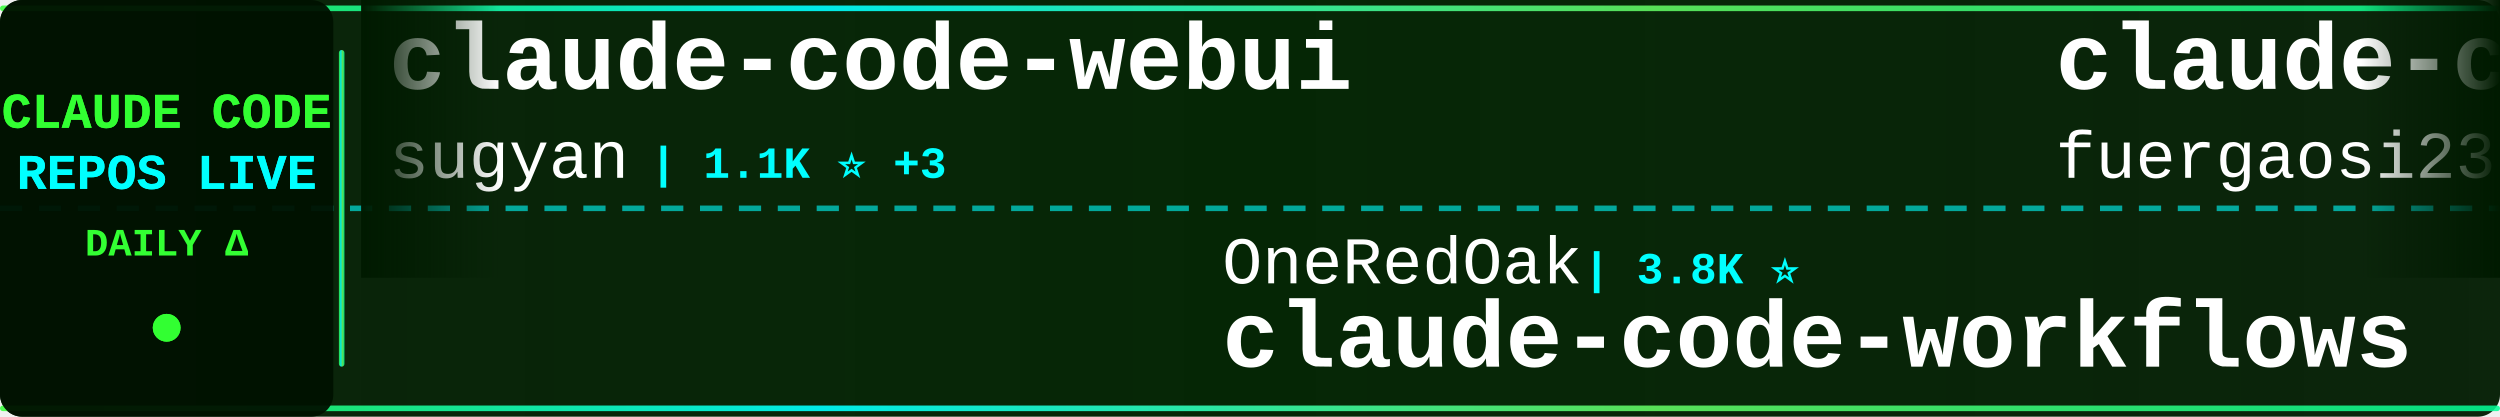
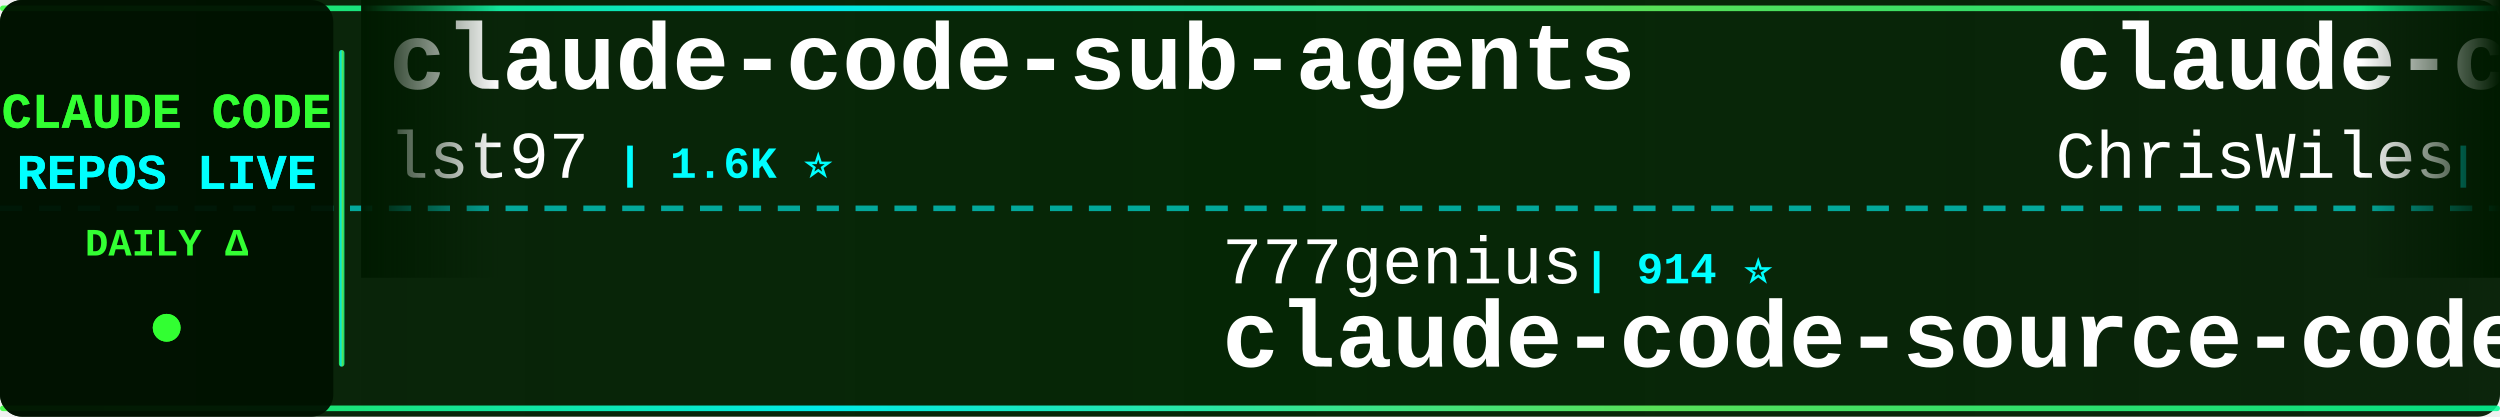
<svg xmlns="http://www.w3.org/2000/svg" width="900" height="150">
  <defs>
    <linearGradient id="tickerBg" x1="0%" y1="0%" x2="100%" y2="0%">
      <stop offset="0%" style="stop-color:#001a00;stop-opacity:0.95" />
      <stop offset="50%" style="stop-color:#002200;stop-opacity:0.98" />
      <stop offset="100%" style="stop-color:#001a00;stop-opacity:0.95" />
    </linearGradient>
    <linearGradient id="borderGrad" x1="0%" y1="0%" x2="100%" y2="0%">
      <stop offset="0%" style="stop-color:#33ff33;stop-opacity:0.85">
        <animate attributeName="stop-opacity" values="0.85;1;0.85" dur="2s" repeatCount="indefinite" />
      </stop>
      <stop offset="33%" style="stop-color:#00ffff;stop-opacity:0.9">
        <animate attributeName="stop-opacity" values="0.9;1;0.9" dur="2.2s" repeatCount="indefinite" />
      </stop>
      <stop offset="66%" style="stop-color:#66ff66;stop-opacity:0.85">
        <animate attributeName="stop-opacity" values="0.85;1;0.85" dur="1.8s" repeatCount="indefinite" />
      </stop>
      <stop offset="100%" style="stop-color:#00ff99;stop-opacity:0.85">
        <animate attributeName="stop-opacity" values="0.85;1;0.85" dur="2s" repeatCount="indefinite" />
      </stop>
    </linearGradient>
    <filter id="textGlow">
      <feGaussianBlur stdDeviation="0.1" result="coloredBlur" />
      <feMerge>
        <feMergeNode in="coloredBlur" />
        <feMergeNode in="SourceGraphic" />
      </feMerge>
    </filter>
    <filter id="metricGlow">
      <feGaussianBlur stdDeviation="0.2" result="coloredBlur" />
      <feMerge>
        <feMergeNode in="coloredBlur" />
        <feMergeNode in="SourceGraphic" />
      </feMerge>
    </filter>
    <linearGradient id="leftFade" x1="0%" y1="0%" x2="100%" y2="0%">
      <stop offset="0%" style="stop-color:#001a00;stop-opacity:1" />
      <stop offset="100%" style="stop-color:#001a00;stop-opacity:0" />
    </linearGradient>
    <linearGradient id="rightFade" x1="0%" y1="0%" x2="100%" y2="0%">
      <stop offset="0%" style="stop-color:#001a00;stop-opacity:0" />
      <stop offset="100%" style="stop-color:#001a00;stop-opacity:1" />
    </linearGradient>
  </defs>
  <rect width="900" height="150" fill="url(#tickerBg)" rx="8" />
  <rect x="0" y="2" width="900" height="2" fill="url(#borderGrad)" rx="1" />
  <rect x="0" y="146" width="900" height="2" fill="url(#borderGrad)" rx="1" />
  <line x1="0" y1="75" x2="900" y2="75" stroke="#00ffff" stroke-width="2" stroke-dasharray="8 6" opacity="0.6" />
  <rect x="0" y="0" width="120" height="150" fill="#001100" opacity="0.95" rx="8" />
  <text x="60" y="46" font-family="'Courier New', monospace" font-size="18" font-weight="bold" fill="#33ff33" text-anchor="middle" filter="url(#textGlow)">
    CLAUDE CODE
  </text>
  <text x="60" y="68" font-family="'Courier New', monospace" font-size="18" font-weight="bold" fill="#00ffff" text-anchor="middle" filter="url(#textGlow)">
    REPOS LIVE
  </text>
  <text x="60" y="92" font-family="'Courier New', monospace" font-size="14" font-weight="bold" fill="#33ff33" text-anchor="middle">
    DAILY Δ
  </text>
  <circle cx="60" cy="118" r="5" fill="#33ff33" filter="url(#metricGlow)">
    <animate attributeName="r" values="4;6;4" dur="1.5s" repeatCount="indefinite" />
    <animate attributeName="opacity" values="0.6;1;0.6" dur="1.5s" repeatCount="indefinite" />
  </circle>
  <rect x="122" y="18" width="2" height="114" fill="url(#borderGrad)" rx="1" />
  <clipPath id="tickerClip">
    <rect x="130" y="0" width="770" height="150" />
  </clipPath>
  <g clip-path="url(#tickerClip)">
    <g id="tickerItems">
      <animateTransform attributeName="transform" attributeType="XML" type="translate" from="0 0" to="-3000 0" dur="54s" repeatCount="indefinite" />
      <g transform="translate(0, 0)">
-         <text x="140" y="32" font-family="'Courier New', monospace" font-size="34" font-weight="bold" fill="#ffffff">claude-code-webui</text>
-         <text x="140" y="64" font-family="'Courier New', monospace" font-size="24" font-weight="normal" fill="#ffffff" opacity="1.0">sugyan</text>
-         <text x="234" y="64" font-family="'Courier New', monospace" font-size="16" font-weight="bold" fill="#00ffff"> | 1.1K ⭐ +3</text>
+         <text x="140" y="32" font-family="'Courier New', monospace" font-size="34" font-weight="bold" fill="#ffffff">claude-code-sub-agents</text>
+         <text x="140" y="64" font-family="'Courier New', monospace" font-size="24" font-weight="normal" fill="#ffffff" opacity="1.0">lst97</text>
+         <text x="222" y="64" font-family="'Courier New', monospace" font-size="16" font-weight="bold" fill="#00ffff"> | 1.6K ⭐</text>
      </g>
      <g transform="translate(300, 0)">
-         <text x="140" y="102" font-family="'Courier New', monospace" font-size="24" font-weight="normal" fill="#ffffff" opacity="1.0">OneRedOak</text>
-         <text x="270" y="102" font-family="'Courier New', monospace" font-size="16" font-weight="bold" fill="#00ffff"> | 3.8K ⭐</text>
-         <text x="140" y="132" font-family="'Courier New', monospace" font-size="34" font-weight="bold" fill="#ffffff">claude-code-workflows</text>
+         <text x="140" y="102" font-family="'Courier New', monospace" font-size="24" font-weight="normal" fill="#ffffff" opacity="1.0">777genius</text>
+         <text x="270" y="102" font-family="'Courier New', monospace" font-size="16" font-weight="bold" fill="#00ffff"> | 914 ⭐</text>
+         <text x="140" y="132" font-family="'Courier New', monospace" font-size="34" font-weight="bold" fill="#ffffff">claude-code-source-code</text>
      </g>
      <g transform="translate(600, 0)">
-         <text x="140" y="32" font-family="'Courier New', monospace" font-size="34" font-weight="bold" fill="#ffffff">claude-code-proxy</text>
-         <text x="140" y="64" font-family="'Courier New', monospace" font-size="24" font-weight="normal" fill="#ffffff" opacity="1.0">fuergaosi233</text>
-         <text x="306" y="64" font-family="'Courier New', monospace" font-size="16" font-weight="bold" fill="#00ffff"> | 2.7K ⭐ +2</text>
+         <text x="140" y="32" font-family="'Courier New', monospace" font-size="34" font-weight="bold" fill="#ffffff">claude-code-showcase</text>
+         <text x="140" y="64" font-family="'Courier New', monospace" font-size="24" font-weight="normal" fill="#ffffff" opacity="1.0">ChrisWiles</text>
+         <text x="282" y="64" font-family="'Courier New', monospace" font-size="16" font-weight="bold" fill="#00ffff"> | 5.9K ⭐ +3</text>
      </g>
      <g transform="translate(900, 0)">
-         <text x="140" y="102" font-family="'Courier New', monospace" font-size="24" font-weight="normal" fill="#ffffff" opacity="1.0">https-deeplearning-ai</text>
-         <text x="414" y="102" font-family="'Courier New', monospace" font-size="16" font-weight="bold" fill="#00ffff"> | 524 ⭐ +1</text>
-         <text x="140" y="132" font-family="'Courier New', monospace" font-size="34" font-weight="bold" fill="#ffffff">sc-claude-code-files</text>
+         <text x="140" y="102" font-family="'Courier New', monospace" font-size="24" font-weight="normal" fill="#ffffff" opacity="1.0">Maciek-roboblog</text>
+         <text x="342" y="102" font-family="'Courier New', monospace" font-size="16" font-weight="bold" fill="#00ffff"> | 8.2K ⭐ +9</text>
+         <text x="140" y="132" font-family="'Courier New', monospace" font-size="34" font-weight="bold" fill="#ffffff">Claude-Code-Usage-Monito...</text>
      </g>
      <g transform="translate(1200, 0)">
-         <text x="140" y="32" font-family="'Courier New', monospace" font-size="34" font-weight="bold" fill="#ffffff">edmunds-claude-code</text>
-         <text x="140" y="64" font-family="'Courier New', monospace" font-size="24" font-weight="normal" fill="#ffffff" opacity="1.0">edmund-io</text>
-         <text x="270" y="64" font-family="'Courier New', monospace" font-size="16" font-weight="bold" fill="#00ffff"> | 1.5K ⭐</text>
+         <text x="140" y="32" font-family="'Courier New', monospace" font-size="34" font-weight="bold" fill="#ffffff">claude-code-harness</text>
+         <text x="140" y="64" font-family="'Courier New', monospace" font-size="24" font-weight="normal" fill="#ffffff" opacity="1.0">Chachamaru127</text>
+         <text x="318" y="64" font-family="'Courier New', monospace" font-size="16" font-weight="bold" fill="#00ffff"> | 2.7K ⭐ +15</text>
      </g>
      <g transform="translate(1500, 0)">
-         <text x="140" y="102" font-family="'Courier New', monospace" font-size="24" font-weight="normal" fill="#ffffff" opacity="1.0">lintsinghua</text>
-         <text x="294" y="102" font-family="'Courier New', monospace" font-size="16" font-weight="bold" fill="#00ffff"> | 3.6K ⭐ +20</text>
-         <text x="140" y="132" font-family="'Courier New', monospace" font-size="34" font-weight="bold" fill="#ffffff">claude-code-book</text>
+         <text x="140" y="102" font-family="'Courier New', monospace" font-size="24" font-weight="normal" fill="#ffffff" opacity="1.0">RichardAtCT</text>
+         <text x="294" y="102" font-family="'Courier New', monospace" font-size="16" font-weight="bold" fill="#00ffff"> | 2.7K ⭐ +2</text>
+         <text x="140" y="132" font-family="'Courier New', monospace" font-size="34" font-weight="bold" fill="#ffffff">claude-code-telegram</text>
      </g>
      <g transform="translate(1800, 0)">
-         <text x="140" y="32" font-family="'Courier New', monospace" font-size="34" font-weight="bold" fill="#ffffff">pi-vs-claude-code</text>
-         <text x="140" y="64" font-family="'Courier New', monospace" font-size="24" font-weight="normal" fill="#ffffff" opacity="1.0">disler</text>
-         <text x="234" y="64" font-family="'Courier New', monospace" font-size="16" font-weight="bold" fill="#00ffff"> | 1.3K ⭐ +3</text>
+         <text x="140" y="32" font-family="'Courier New', monospace" font-size="34" font-weight="bold" fill="#ffffff">Claude-code</text>
+         <text x="140" y="64" font-family="'Courier New', monospace" font-size="24" font-weight="normal" fill="#ffffff" opacity="1.0">fazxes</text>
+         <text x="234" y="64" font-family="'Courier New', monospace" font-size="16" font-weight="bold" fill="#00ffff"> | 220 ⭐</text>
      </g>
      <g transform="translate(2100, 0)">
-         <text x="140" y="102" font-family="'Courier New', monospace" font-size="24" font-weight="normal" fill="#ffffff" opacity="1.0">Pimzino</text>
-         <text x="246" y="102" font-family="'Courier New', monospace" font-size="16" font-weight="bold" fill="#00ffff"> | 3.8K ⭐ +1</text>
-         <text x="140" y="132" font-family="'Courier New', monospace" font-size="34" font-weight="bold" fill="#ffffff">claude-code-spec-workflo...</text>
+         <text x="140" y="102" font-family="'Courier New', monospace" font-size="24" font-weight="normal" fill="#ffffff" opacity="1.0">disler</text>
+         <text x="234" y="102" font-family="'Courier New', monospace" font-size="16" font-weight="bold" fill="#00ffff"> | 3.7K ⭐ +1</text>
+         <text x="140" y="132" font-family="'Courier New', monospace" font-size="34" font-weight="bold" fill="#ffffff">claude-code-hooks-master...</text>
      </g>
      <g transform="translate(2400, 0)">
-         <text x="140" y="32" font-family="'Courier New', monospace" font-size="34" font-weight="bold" fill="#ffffff">claude-code-source-code</text>
-         <text x="140" y="64" font-family="'Courier New', monospace" font-size="24" font-weight="normal" fill="#ffffff" opacity="1.0">777genius</text>
-         <text x="270" y="64" font-family="'Courier New', monospace" font-size="16" font-weight="bold" fill="#00ffff"> | 914 ⭐</text>
+         <text x="140" y="32" font-family="'Courier New', monospace" font-size="34" font-weight="bold" fill="#ffffff">collection-claude-code-s...</text>
+         <text x="140" y="64" font-family="'Courier New', monospace" font-size="24" font-weight="normal" fill="#ffffff" opacity="1.0">chauncygu</text>
+         <text x="270" y="64" font-family="'Courier New', monospace" font-size="16" font-weight="bold" fill="#00ffff"> | 2.6K ⭐ +4</text>
      </g>
      <g transform="translate(2700, 0)">
-         <text x="140" y="102" font-family="'Courier New', monospace" font-size="24" font-weight="normal" fill="#ffffff" opacity="1.0">zstmfhy</text>
-         <text x="246" y="102" font-family="'Courier New', monospace" font-size="16" font-weight="bold" fill="#00ffff"> | 190 ⭐</text>
-         <text x="140" y="132" font-family="'Courier New', monospace" font-size="34" font-weight="bold" fill="#ffffff">Claude-code</text>
+         <text x="140" y="102" font-family="'Courier New', monospace" font-size="24" font-weight="normal" fill="#ffffff" opacity="1.0">nicedreamzapp</text>
+         <text x="318" y="102" font-family="'Courier New', monospace" font-size="16" font-weight="bold" fill="#00ffff"> | 2.7K ⭐ +3</text>
+         <text x="140" y="132" font-family="'Courier New', monospace" font-size="34" font-weight="bold" fill="#ffffff">claude-code-local</text>
      </g>
      <g transform="translate(3000, 0)">
-         <text x="140" y="32" font-family="'Courier New', monospace" font-size="34" font-weight="bold" fill="#ffffff">claude-code-webui</text>
-         <text x="140" y="64" font-family="'Courier New', monospace" font-size="24" font-weight="normal" fill="#ffffff" opacity="1.0">sugyan</text>
-         <text x="234" y="64" font-family="'Courier New', monospace" font-size="16" font-weight="bold" fill="#00ffff"> | 1.1K ⭐ +3</text>
+         <text x="140" y="32" font-family="'Courier New', monospace" font-size="34" font-weight="bold" fill="#ffffff">claude-code-sub-agents</text>
+         <text x="140" y="64" font-family="'Courier New', monospace" font-size="24" font-weight="normal" fill="#ffffff" opacity="1.0">lst97</text>
+         <text x="222" y="64" font-family="'Courier New', monospace" font-size="16" font-weight="bold" fill="#00ffff"> | 1.6K ⭐</text>
      </g>
      <g transform="translate(3300, 0)">
-         <text x="140" y="102" font-family="'Courier New', monospace" font-size="24" font-weight="normal" fill="#ffffff" opacity="1.0">OneRedOak</text>
-         <text x="270" y="102" font-family="'Courier New', monospace" font-size="16" font-weight="bold" fill="#00ffff"> | 3.8K ⭐</text>
-         <text x="140" y="132" font-family="'Courier New', monospace" font-size="34" font-weight="bold" fill="#ffffff">claude-code-workflows</text>
+         <text x="140" y="102" font-family="'Courier New', monospace" font-size="24" font-weight="normal" fill="#ffffff" opacity="1.0">777genius</text>
+         <text x="270" y="102" font-family="'Courier New', monospace" font-size="16" font-weight="bold" fill="#00ffff"> | 914 ⭐</text>
+         <text x="140" y="132" font-family="'Courier New', monospace" font-size="34" font-weight="bold" fill="#ffffff">claude-code-source-code</text>
      </g>
      <g transform="translate(3600, 0)">
-         <text x="140" y="32" font-family="'Courier New', monospace" font-size="34" font-weight="bold" fill="#ffffff">claude-code-proxy</text>
-         <text x="140" y="64" font-family="'Courier New', monospace" font-size="24" font-weight="normal" fill="#ffffff" opacity="1.0">fuergaosi233</text>
-         <text x="306" y="64" font-family="'Courier New', monospace" font-size="16" font-weight="bold" fill="#00ffff"> | 2.7K ⭐ +2</text>
+         <text x="140" y="32" font-family="'Courier New', monospace" font-size="34" font-weight="bold" fill="#ffffff">claude-code-showcase</text>
+         <text x="140" y="64" font-family="'Courier New', monospace" font-size="24" font-weight="normal" fill="#ffffff" opacity="1.0">ChrisWiles</text>
+         <text x="282" y="64" font-family="'Courier New', monospace" font-size="16" font-weight="bold" fill="#00ffff"> | 5.9K ⭐ +3</text>
      </g>
      <g transform="translate(3900, 0)">
-         <text x="140" y="102" font-family="'Courier New', monospace" font-size="24" font-weight="normal" fill="#ffffff" opacity="1.0">https-deeplearning-ai</text>
-         <text x="414" y="102" font-family="'Courier New', monospace" font-size="16" font-weight="bold" fill="#00ffff"> | 524 ⭐ +1</text>
-         <text x="140" y="132" font-family="'Courier New', monospace" font-size="34" font-weight="bold" fill="#ffffff">sc-claude-code-files</text>
+         <text x="140" y="102" font-family="'Courier New', monospace" font-size="24" font-weight="normal" fill="#ffffff" opacity="1.0">Maciek-roboblog</text>
+         <text x="342" y="102" font-family="'Courier New', monospace" font-size="16" font-weight="bold" fill="#00ffff"> | 8.2K ⭐ +9</text>
+         <text x="140" y="132" font-family="'Courier New', monospace" font-size="34" font-weight="bold" fill="#ffffff">Claude-Code-Usage-Monito...</text>
      </g>
    </g>
  </g>
  <rect x="130" y="0" width="50" height="100" fill="url(#leftFade)" />
  <rect x="850" y="0" width="50" height="100" fill="url(#rightFade)" />
</svg>
